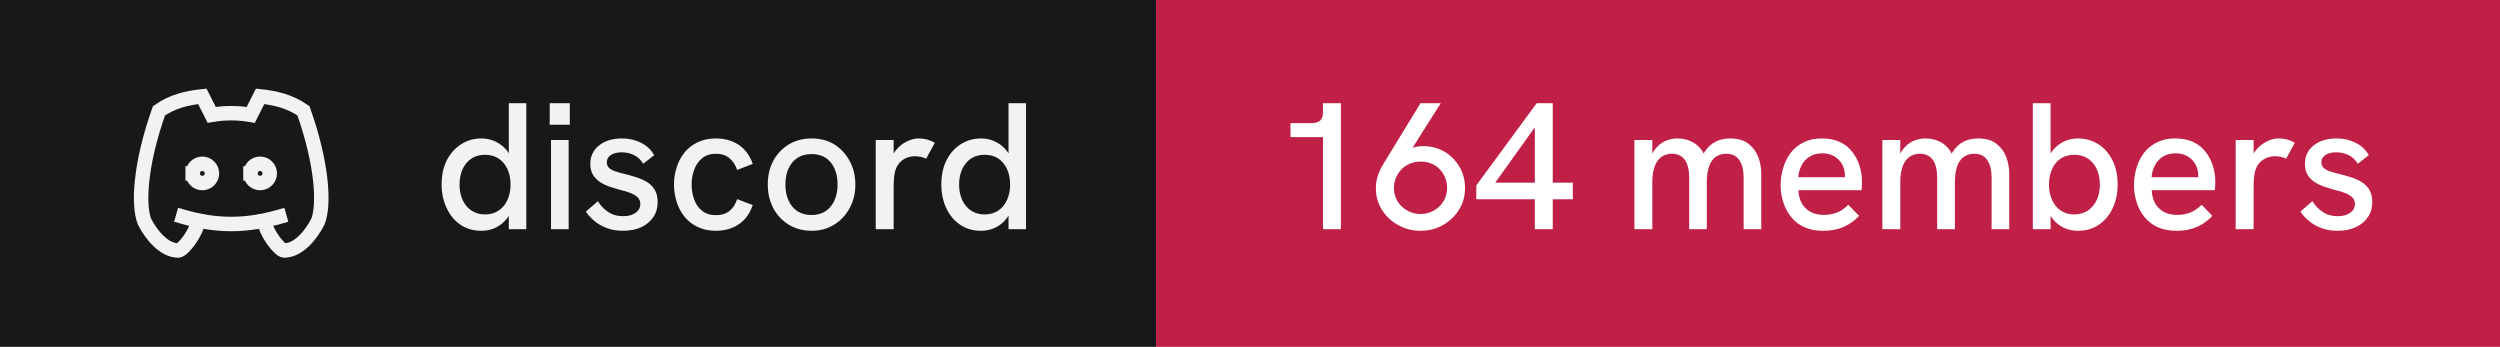
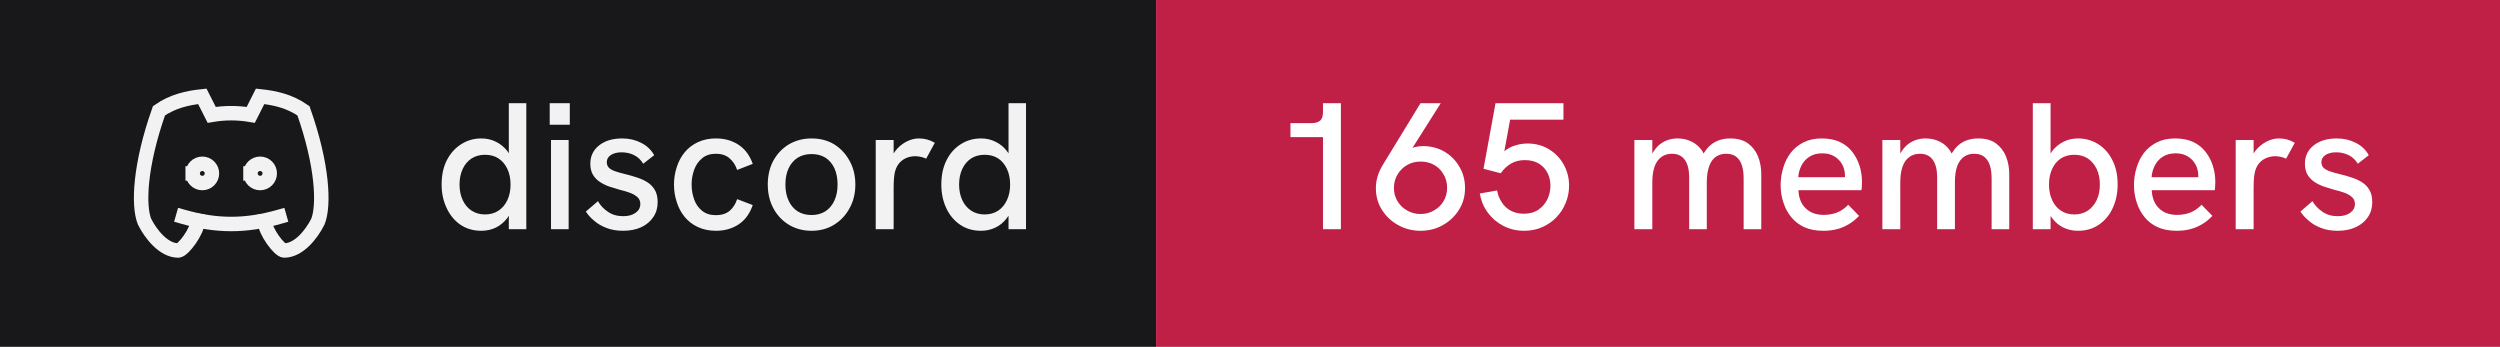
- <svg xmlns="http://www.w3.org/2000/svg" width="173" height="24" viewBox="0 0 173 24" role="img" aria-label="discord: 164 members">
+ <svg xmlns="http://www.w3.org/2000/svg" width="173" height="24" viewBox="0 0 173 24" role="img" aria-label="discord: 165 members">
  <rect width="80" height="24" fill="#18181b" />
  <rect x="80" width="93" height="24" fill="#c01f46" />
  <g transform="translate(8 4) scale(0.6666667)" fill="none" stroke="#f2f2f3" stroke-width="1.5" stroke-linecap="square" stroke-linejoin="miter">
    <path d="M8 12a1 1 0 1 0 2 0a1 1 0 0 0 -2 0" />
    <path d="M14 12a1 1 0 1 0 2 0a1 1 0 0 0 -2 0" />
    <path d="M15.5 17c0 1 1.5 3 2 3c1.5 0 2.833 -1.667 3.5 -3c.667 -1.667 .5 -5.833 -1.5 -11.5c-1.457 -1.015 -3 -1.34 -4.5 -1.5l-.972 1.923a11.913 11.913 0 0 0 -4.053 0l-.975 -1.923c-1.5 .16 -3.043 .485 -4.5 1.5c-2 5.667 -2.167 9.833 -1.5 11.5c.667 1.333 2 3 3.5 3c.5 0 2 -2 2 -3" />
    <path d="M7 16.5c3.5 1 6.5 1 10 0" />
  </g>
  <path fill="#f2f2f3" d="M33.31 15.97L33.31 15.97Q32.48 15.97 31.86 15.55Q31.25 15.13 30.91 14.40Q30.56 13.67 30.56 12.77L30.56 12.77Q30.56 11.78 30.93 11.07Q31.30 10.36 31.93 9.97Q32.55 9.58 33.31 9.58L33.31 9.58Q33.86 9.58 34.32 9.81Q34.77 10.03 35.09 10.43L35.09 10.43Q35.15 10.52 35.21 10.61L35.21 10.61L35.21 7.14L36.42 7.14L36.42 15.86L35.21 15.86L35.21 14.93Q35.15 15.03 35.09 15.11L35.09 15.11Q34.76 15.53 34.31 15.75Q33.85 15.97 33.31 15.97ZM33.56 14.84L33.56 14.84Q34.10 14.84 34.49 14.58Q34.89 14.32 35.11 13.85Q35.33 13.38 35.33 12.77Q35.33 12.16 35.11 11.69Q34.89 11.22 34.49 10.96Q34.10 10.71 33.56 10.71L33.56 10.71Q33.04 10.71 32.64 10.96Q32.24 11.22 32.02 11.69Q31.80 12.16 31.80 12.77Q31.80 13.38 32.02 13.85Q32.24 14.32 32.64 14.58Q33.04 14.84 33.56 14.84ZM39.35 15.86L38.13 15.86L38.13 9.69L39.35 9.69L39.35 15.86ZM39.43 8.63L38.04 8.63L38.04 7.14L39.43 7.14L39.43 8.63ZM43.11 15.97L43.11 15.97Q42.46 15.97 41.96 15.77Q41.46 15.58 41.11 15.27Q40.75 14.97 40.54 14.64L40.54 14.64L41.38 13.92Q41.61 14.34 42.06 14.65Q42.50 14.96 43.13 14.96L43.13 14.96Q43.67 14.96 43.99 14.72Q44.31 14.49 44.31 14.12L44.31 14.12Q44.31 13.82 44.11 13.64Q43.91 13.46 43.59 13.34Q43.26 13.22 42.88 13.13L42.88 13.13Q42.52 13.03 42.16 12.91Q41.80 12.78 41.51 12.59Q41.21 12.39 41.03 12.09Q40.85 11.78 40.85 11.33L40.85 11.33Q40.85 10.54 41.46 10.06Q42.06 9.58 43.06 9.58L43.06 9.58Q43.77 9.58 44.36 9.88Q44.95 10.17 45.27 10.74L45.27 10.74L44.51 11.33Q44.26 10.92 43.87 10.73Q43.48 10.54 43.01 10.54L43.01 10.54Q42.58 10.54 42.28 10.72Q41.99 10.91 41.99 11.22L41.99 11.22Q41.99 11.44 42.12 11.59Q42.25 11.73 42.53 11.84Q42.81 11.94 43.23 12.04L43.23 12.04Q43.61 12.13 44.01 12.26Q44.41 12.38 44.75 12.58Q45.09 12.78 45.30 13.12Q45.51 13.46 45.51 13.99L45.51 13.99Q45.51 14.58 45.21 15.02Q44.91 15.47 44.38 15.72Q43.84 15.97 43.11 15.97ZM49.54 15.97L49.54 15.97Q48.84 15.97 48.29 15.71Q47.75 15.46 47.38 15.01Q47.01 14.56 46.83 13.98Q46.64 13.41 46.64 12.77L46.64 12.77Q46.64 12.14 46.83 11.57Q47.01 10.99 47.38 10.54Q47.75 10.09 48.29 9.84Q48.84 9.58 49.54 9.58L49.54 9.58Q50.44 9.58 51.11 10.02Q51.78 10.46 52.09 11.34L52.09 11.34L51.01 11.76Q50.85 11.27 50.49 10.96Q50.13 10.64 49.54 10.64L49.54 10.64Q48.96 10.64 48.59 10.95Q48.21 11.26 48.04 11.74Q47.86 12.22 47.86 12.77L47.86 12.77Q47.86 13.32 48.04 13.81Q48.21 14.29 48.59 14.59Q48.96 14.89 49.54 14.89L49.54 14.89Q50.13 14.89 50.49 14.59Q50.85 14.28 51.01 13.78L51.01 13.78L52.09 14.19Q51.78 15.09 51.11 15.53Q50.44 15.97 49.54 15.97ZM56.16 15.97L56.16 15.97Q55.29 15.97 54.60 15.56Q53.91 15.14 53.52 14.42Q53.13 13.69 53.13 12.77L53.13 12.77Q53.13 11.84 53.51 11.13Q53.90 10.41 54.59 9.99Q55.29 9.58 56.16 9.58L56.16 9.58Q57.05 9.58 57.73 9.99Q58.40 10.41 58.79 11.13Q59.19 11.84 59.19 12.77L59.19 12.77Q59.19 13.69 58.79 14.41Q58.40 15.13 57.72 15.55Q57.04 15.97 56.16 15.97ZM56.16 14.88L56.16 14.88Q56.71 14.88 57.12 14.62Q57.52 14.36 57.74 13.88Q57.96 13.41 57.96 12.77L57.96 12.77Q57.96 12.12 57.74 11.64Q57.52 11.17 57.12 10.91Q56.71 10.66 56.16 10.66L56.16 10.66Q55.60 10.66 55.19 10.92Q54.79 11.18 54.57 11.65Q54.35 12.12 54.35 12.77L54.35 12.77Q54.35 13.41 54.57 13.88Q54.79 14.36 55.19 14.62Q55.60 14.88 56.16 14.88ZM61.84 15.86L60.60 15.86L60.60 9.69L61.84 9.69L61.84 10.62Q61.89 10.53 61.96 10.44L61.96 10.44Q62.27 10.04 62.71 9.81Q63.15 9.58 63.58 9.58L63.58 9.58Q63.88 9.58 64.14 9.65Q64.41 9.72 64.69 9.88L64.69 9.88L64.09 10.98Q63.95 10.91 63.74 10.86Q63.52 10.81 63.34 10.81L63.34 10.81Q63.05 10.81 62.77 10.91Q62.50 11.01 62.28 11.23Q62.06 11.46 61.95 11.82L61.95 11.82Q61.90 11.99 61.87 12.27Q61.84 12.56 61.84 13.04L61.84 13.04L61.84 15.86ZM67.89 15.97L67.89 15.97Q67.05 15.97 66.44 15.55Q65.82 15.13 65.48 14.40Q65.14 13.67 65.14 12.77L65.14 12.77Q65.14 11.78 65.51 11.07Q65.87 10.36 66.50 9.97Q67.12 9.58 67.89 9.58L67.89 9.58Q68.44 9.58 68.89 9.81Q69.35 10.03 69.66 10.43L69.66 10.43Q69.72 10.52 69.79 10.61L69.79 10.61L69.79 7.14L71.00 7.14L71.00 15.86L69.79 15.86L69.79 14.93Q69.72 15.03 69.66 15.11L69.66 15.11Q69.34 15.53 68.88 15.75Q68.42 15.97 67.89 15.97ZM68.14 14.84L68.14 14.84Q68.67 14.84 69.07 14.58Q69.46 14.32 69.68 13.85Q69.90 13.38 69.90 12.77Q69.90 12.16 69.68 11.69Q69.46 11.22 69.07 10.96Q68.67 10.71 68.14 10.71L68.14 10.71Q67.61 10.71 67.21 10.96Q66.81 11.22 66.59 11.69Q66.37 12.16 66.37 12.77Q66.37 13.38 66.59 13.85Q66.81 14.32 67.21 14.58Q67.61 14.84 68.14 14.84Z" />
-   <path fill="#ffffff" d="M92.79 15.86L91.55 15.86L91.55 9.49L89.30 9.49L89.30 8.52L90.75 8.52Q91.15 8.52 91.35 8.35Q91.55 8.18 91.55 7.76L91.55 7.76L91.55 7.14L92.79 7.14L92.79 15.86ZM98.30 7.14L99.70 7.14L97.74 10.24Q97.83 10.21 97.90 10.18L97.90 10.18Q98.19 10.11 98.46 10.11L98.46 10.11Q99.29 10.11 99.95 10.49Q100.61 10.88 100.99 11.54Q101.38 12.19 101.38 13.01L101.38 13.01Q101.38 13.86 100.96 14.52Q100.54 15.19 99.84 15.58Q99.15 15.97 98.30 15.97L98.30 15.97Q97.46 15.97 96.76 15.58Q96.05 15.19 95.63 14.52Q95.21 13.86 95.21 13.02L95.21 13.02Q95.21 12.58 95.34 12.17Q95.47 11.77 95.69 11.41L95.69 11.41L98.30 7.14ZM98.30 11.18L98.30 11.18Q97.80 11.18 97.39 11.41Q96.97 11.64 96.72 12.06Q96.46 12.47 96.46 13.01L96.46 13.01Q96.46 13.52 96.71 13.93Q96.96 14.34 97.38 14.57Q97.80 14.81 98.30 14.81L98.30 14.81Q98.81 14.81 99.22 14.57Q99.64 14.34 99.89 13.93Q100.14 13.52 100.14 12.99Q100.14 12.47 99.89 12.06Q99.65 11.64 99.24 11.41Q98.83 11.18 98.30 11.18ZM107.45 15.86L106.21 15.86L106.21 13.79L102.16 13.79L102.16 12.83L106.34 7.14L107.45 7.14L107.45 12.64L108.84 12.64L108.84 13.79L107.45 13.79L107.45 15.86ZM106.21 8.81L103.47 12.64L106.21 12.64L106.21 8.81ZM114.34 15.86L113.10 15.86L113.10 9.69L114.34 9.69L114.34 10.63Q114.36 10.58 114.39 10.54L114.39 10.54Q114.59 10.21 114.86 9.99Q115.13 9.78 115.44 9.68Q115.75 9.58 116.08 9.58L116.08 9.58Q116.61 9.58 117.04 9.79Q117.47 9.99 117.78 10.42L117.78 10.42Q117.83 10.52 117.89 10.62L117.89 10.62Q117.92 10.56 117.96 10.51L117.96 10.51Q118.26 10.04 118.71 9.81Q119.15 9.58 119.72 9.58L119.72 9.58Q120.50 9.58 120.97 9.93Q121.44 10.28 121.66 10.84Q121.88 11.39 121.88 12.06L121.88 12.06L121.88 15.86L120.66 15.86L120.66 12.36Q120.66 11.82 120.54 11.44Q120.41 11.06 120.15 10.85Q119.89 10.64 119.45 10.64L119.45 10.64Q119.03 10.64 118.72 10.86Q118.42 11.08 118.27 11.52Q118.11 11.96 118.11 12.61L118.11 12.61L118.11 15.86L116.89 15.86L116.89 12.28Q116.89 11.46 116.58 11.05Q116.28 10.64 115.70 10.64L115.70 10.64Q115.28 10.64 114.97 10.86Q114.66 11.08 114.50 11.52Q114.34 11.96 114.34 12.61L114.34 12.61L114.34 15.86ZM126.16 15.97L126.16 15.97Q125.41 15.97 124.86 15.72Q124.31 15.47 123.95 15.02Q123.59 14.58 123.41 14.01Q123.22 13.44 123.22 12.82Q123.22 12.19 123.40 11.61Q123.57 11.03 123.92 10.57Q124.27 10.12 124.81 9.85Q125.34 9.58 126.06 9.58Q126.79 9.58 127.31 9.82Q127.84 10.07 128.17 10.50Q128.51 10.93 128.68 11.47Q128.85 12.01 128.85 12.61L128.85 12.61Q128.85 12.67 128.84 12.84Q128.84 13.01 128.81 13.16L128.81 13.16L124.45 13.16Q124.49 13.98 124.96 14.42Q125.42 14.87 126.20 14.87L126.20 14.87Q126.72 14.87 127.14 14.70Q127.55 14.53 127.90 14.17L127.90 14.17L128.65 14.94Q128.29 15.31 127.91 15.53Q127.52 15.76 127.11 15.86Q126.69 15.97 126.16 15.97ZM124.44 12.26L127.67 12.26Q127.67 12.19 127.67 12.14L127.67 12.14Q127.67 11.86 127.57 11.58Q127.47 11.31 127.27 11.09Q127.07 10.87 126.78 10.74Q126.49 10.61 126.10 10.61L126.10 10.61Q125.59 10.61 125.22 10.84Q124.86 11.07 124.67 11.44Q124.47 11.82 124.44 12.26L124.44 12.26ZM131.50 15.86L130.26 15.86L130.26 9.69L131.50 9.69L131.50 10.63Q131.53 10.58 131.55 10.54L131.55 10.54Q131.75 10.21 132.02 9.99Q132.29 9.78 132.60 9.68Q132.91 9.58 133.24 9.58L133.24 9.58Q133.78 9.58 134.21 9.79Q134.64 9.99 134.94 10.42L134.94 10.42Q134.99 10.52 135.05 10.62L135.05 10.62Q135.09 10.56 135.13 10.51L135.13 10.51Q135.42 10.04 135.87 9.81Q136.31 9.58 136.89 9.58L136.89 9.58Q137.66 9.58 138.13 9.93Q138.60 10.28 138.82 10.84Q139.04 11.39 139.04 12.06L139.04 12.06L139.04 15.86L137.82 15.86L137.82 12.36Q137.82 11.82 137.70 11.44Q137.57 11.06 137.31 10.85Q137.05 10.64 136.61 10.64L136.61 10.64Q136.19 10.64 135.89 10.86Q135.59 11.08 135.43 11.52Q135.28 11.96 135.28 12.61L135.28 12.61L135.28 15.86L134.05 15.86L134.05 12.28Q134.05 11.46 133.74 11.05Q133.44 10.64 132.86 10.64L132.86 10.64Q132.44 10.64 132.13 10.86Q131.82 11.08 131.66 11.52Q131.50 11.96 131.50 12.61L131.50 12.61L131.50 15.86ZM143.80 15.97L143.80 15.97Q143.25 15.97 142.79 15.75Q142.34 15.53 142.02 15.11L142.02 15.11Q141.96 15.03 141.90 14.94L141.90 14.94L141.90 15.86L140.67 15.86L140.67 7.14L141.90 7.14L141.90 10.63Q141.96 10.53 142.02 10.44L142.02 10.44Q142.34 10.04 142.79 9.81Q143.25 9.58 143.80 9.58L143.80 9.58Q144.56 9.58 145.19 9.97Q145.81 10.36 146.17 11.07Q146.54 11.78 146.54 12.77L146.54 12.77Q146.54 13.67 146.20 14.40Q145.86 15.13 145.24 15.55Q144.63 15.97 143.80 15.97ZM143.54 14.84L143.54 14.84Q144.07 14.84 144.47 14.58Q144.86 14.32 145.09 13.85Q145.31 13.38 145.31 12.77Q145.31 12.16 145.09 11.69Q144.86 11.22 144.47 10.96Q144.07 10.71 143.54 10.71L143.54 10.71Q143.01 10.71 142.62 10.96Q142.22 11.22 142.01 11.69Q141.79 12.16 141.79 12.77Q141.79 13.38 142.01 13.85Q142.22 14.32 142.62 14.58Q143.01 14.84 143.54 14.84ZM150.61 15.97L150.61 15.97Q149.86 15.97 149.31 15.72Q148.76 15.47 148.40 15.02Q148.04 14.58 147.86 14.01Q147.67 13.44 147.67 12.82Q147.67 12.19 147.85 11.61Q148.02 11.03 148.37 10.57Q148.72 10.12 149.26 9.85Q149.79 9.58 150.51 9.58Q151.24 9.58 151.76 9.82Q152.29 10.07 152.62 10.50Q152.96 10.93 153.13 11.47Q153.30 12.01 153.30 12.61L153.30 12.61Q153.30 12.67 153.29 12.84Q153.29 13.01 153.26 13.16L153.26 13.16L148.90 13.16Q148.94 13.98 149.41 14.42Q149.87 14.87 150.65 14.87L150.65 14.87Q151.17 14.87 151.59 14.70Q152.00 14.53 152.35 14.17L152.35 14.17L153.10 14.94Q152.74 15.31 152.36 15.53Q151.97 15.76 151.56 15.86Q151.14 15.97 150.61 15.97ZM148.89 12.26L152.12 12.26Q152.12 12.19 152.12 12.14L152.12 12.14Q152.12 11.86 152.02 11.58Q151.92 11.31 151.72 11.09Q151.52 10.87 151.23 10.74Q150.94 10.61 150.55 10.61L150.55 10.61Q150.04 10.61 149.67 10.84Q149.31 11.07 149.12 11.44Q148.92 11.82 148.89 12.26L148.89 12.26ZM155.95 15.86L154.71 15.86L154.71 9.69L155.95 9.69L155.95 10.62Q156.00 10.53 156.07 10.44L156.07 10.44Q156.39 10.04 156.82 9.81Q157.26 9.58 157.69 9.58L157.69 9.58Q157.99 9.58 158.26 9.65Q158.52 9.72 158.80 9.88L158.80 9.88L158.20 10.98Q158.06 10.91 157.85 10.86Q157.64 10.81 157.45 10.81L157.45 10.81Q157.16 10.81 156.89 10.91Q156.61 11.01 156.39 11.23Q156.17 11.46 156.06 11.82L156.06 11.82Q156.01 11.99 155.98 12.27Q155.95 12.56 155.95 13.04L155.95 13.04L155.95 15.86ZM161.76 15.97L161.76 15.97Q161.11 15.97 160.61 15.77Q160.11 15.58 159.76 15.27Q159.40 14.97 159.19 14.64L159.19 14.64L160.02 13.92Q160.26 14.34 160.71 14.65Q161.15 14.96 161.77 14.96L161.77 14.96Q162.32 14.96 162.64 14.72Q162.96 14.49 162.96 14.12L162.96 14.12Q162.96 13.82 162.76 13.64Q162.56 13.46 162.24 13.34Q161.91 13.22 161.52 13.13L161.52 13.13Q161.17 13.03 160.81 12.91Q160.45 12.78 160.16 12.59Q159.86 12.39 159.68 12.09Q159.50 11.78 159.50 11.33L159.50 11.33Q159.50 10.54 160.11 10.06Q160.71 9.58 161.71 9.58L161.71 9.58Q162.42 9.58 163.01 9.88Q163.60 10.17 163.92 10.74L163.92 10.74L163.16 11.33Q162.91 10.92 162.52 10.73Q162.12 10.54 161.66 10.54L161.66 10.54Q161.22 10.54 160.93 10.72Q160.64 10.91 160.64 11.22L160.64 11.22Q160.64 11.44 160.77 11.59Q160.90 11.73 161.18 11.84Q161.46 11.94 161.87 12.04L161.87 12.04Q162.26 12.13 162.66 12.26Q163.06 12.38 163.40 12.58Q163.74 12.78 163.95 13.12Q164.16 13.46 164.16 13.99L164.16 13.99Q164.16 14.58 163.86 15.02Q163.56 15.47 163.02 15.72Q162.49 15.97 161.76 15.97Z" />
+   <path fill="#ffffff" d="M92.79 15.86L91.55 15.86L91.55 9.49L89.30 9.49L89.30 8.52L90.75 8.52Q91.15 8.52 91.35 8.35Q91.55 8.18 91.55 7.76L91.55 7.76L91.55 7.14L92.79 7.14L92.79 15.86ZM98.30 7.14L99.70 7.14L97.74 10.24Q97.83 10.21 97.90 10.18L97.90 10.18Q98.19 10.11 98.46 10.11L98.46 10.11Q99.29 10.11 99.95 10.49Q100.61 10.88 100.99 11.54Q101.38 12.19 101.38 13.01L101.38 13.01Q101.38 13.86 100.96 14.52Q100.54 15.19 99.84 15.58Q99.15 15.97 98.30 15.97L98.30 15.97Q97.46 15.97 96.76 15.58Q96.05 15.19 95.63 14.52Q95.21 13.86 95.21 13.02L95.21 13.02Q95.21 12.58 95.34 12.17Q95.47 11.77 95.69 11.41L95.69 11.41L98.30 7.14ZM98.30 11.18L98.30 11.18Q97.80 11.18 97.39 11.41Q96.97 11.64 96.72 12.06Q96.46 12.47 96.46 13.01L96.46 13.01Q96.46 13.52 96.71 13.93Q96.96 14.34 97.38 14.57Q97.80 14.81 98.30 14.81L98.30 14.81Q98.81 14.81 99.22 14.57Q99.64 14.34 99.89 13.93Q100.14 13.52 100.14 12.99Q100.14 12.47 99.89 12.06Q99.65 11.64 99.24 11.41Q98.83 11.18 98.30 11.18ZM105.47 15.97L105.47 15.97Q104.69 15.97 104.03 15.63Q103.38 15.29 102.95 14.71Q102.53 14.13 102.40 13.39L102.40 13.39L103.60 13.18Q103.67 13.61 103.91 13.98Q104.14 14.36 104.53 14.57Q104.92 14.79 105.45 14.79L105.45 14.79Q106.05 14.79 106.46 14.51Q106.86 14.23 107.08 13.79Q107.29 13.34 107.29 12.84L107.29 12.84Q107.29 12.37 107.09 11.97Q106.89 11.57 106.49 11.32Q106.10 11.08 105.51 11.08L105.51 11.08Q104.97 11.08 104.56 11.32Q104.14 11.57 103.85 11.99L103.85 11.99L102.66 11.68L103.49 7.14L108.19 7.14L108.19 8.28L104.50 8.28L104.10 10.47Q104.38 10.24 104.66 10.13L104.66 10.13Q105.19 9.93 105.69 9.93L105.69 9.93Q106.54 9.93 107.19 10.33Q107.85 10.73 108.21 11.39Q108.58 12.06 108.58 12.84L108.58 12.84Q108.58 13.47 108.35 14.03Q108.13 14.59 107.71 15.03Q107.29 15.47 106.72 15.72Q106.15 15.97 105.47 15.97ZM114.34 15.86L113.10 15.86L113.10 9.69L114.34 9.69L114.34 10.63Q114.36 10.58 114.39 10.54L114.39 10.54Q114.59 10.21 114.86 9.99Q115.13 9.78 115.44 9.68Q115.75 9.58 116.08 9.58L116.08 9.58Q116.61 9.58 117.04 9.79Q117.47 9.99 117.78 10.42L117.78 10.42Q117.83 10.52 117.89 10.62L117.89 10.62Q117.92 10.56 117.96 10.51L117.96 10.51Q118.26 10.04 118.71 9.81Q119.15 9.58 119.72 9.58L119.72 9.58Q120.50 9.58 120.97 9.93Q121.44 10.28 121.66 10.84Q121.88 11.39 121.88 12.06L121.88 12.06L121.88 15.86L120.66 15.86L120.66 12.36Q120.66 11.82 120.54 11.44Q120.41 11.06 120.15 10.85Q119.89 10.64 119.45 10.64L119.45 10.64Q119.03 10.64 118.72 10.86Q118.42 11.08 118.27 11.52Q118.11 11.96 118.11 12.61L118.11 12.61L118.11 15.86L116.89 15.86L116.89 12.28Q116.89 11.46 116.58 11.05Q116.28 10.64 115.70 10.64L115.70 10.64Q115.28 10.64 114.97 10.86Q114.66 11.08 114.50 11.52Q114.34 11.96 114.34 12.61L114.34 12.61L114.34 15.86ZM126.16 15.97L126.16 15.97Q125.41 15.97 124.86 15.72Q124.31 15.47 123.95 15.02Q123.59 14.58 123.41 14.01Q123.22 13.44 123.22 12.82Q123.22 12.19 123.40 11.61Q123.57 11.03 123.92 10.57Q124.27 10.12 124.81 9.85Q125.34 9.58 126.06 9.58Q126.79 9.58 127.31 9.82Q127.84 10.07 128.17 10.50Q128.51 10.93 128.68 11.47Q128.85 12.01 128.85 12.61L128.85 12.61Q128.85 12.67 128.84 12.84Q128.84 13.01 128.81 13.16L128.81 13.16L124.45 13.16Q124.49 13.98 124.96 14.42Q125.42 14.87 126.20 14.87L126.20 14.87Q126.72 14.87 127.14 14.70Q127.55 14.53 127.90 14.17L127.90 14.17L128.65 14.94Q128.29 15.31 127.91 15.53Q127.52 15.76 127.11 15.86Q126.69 15.97 126.16 15.97ZM124.44 12.26L127.67 12.26Q127.67 12.19 127.67 12.14L127.67 12.14Q127.67 11.86 127.57 11.58Q127.47 11.31 127.27 11.09Q127.07 10.87 126.78 10.74Q126.49 10.61 126.10 10.61L126.10 10.61Q125.59 10.61 125.22 10.84Q124.86 11.07 124.67 11.44Q124.47 11.82 124.44 12.26L124.44 12.26ZM131.50 15.86L130.26 15.86L130.26 9.69L131.50 9.69L131.50 10.63Q131.53 10.58 131.55 10.54L131.55 10.54Q131.75 10.21 132.02 9.99Q132.29 9.78 132.60 9.68Q132.91 9.58 133.24 9.58L133.24 9.58Q133.78 9.58 134.21 9.79Q134.64 9.99 134.94 10.42L134.94 10.42Q134.99 10.52 135.05 10.62L135.05 10.62Q135.09 10.56 135.13 10.51L135.13 10.51Q135.42 10.04 135.87 9.81Q136.31 9.58 136.89 9.58L136.89 9.58Q137.66 9.58 138.13 9.93Q138.60 10.28 138.82 10.84Q139.04 11.39 139.04 12.06L139.04 12.06L139.04 15.86L137.82 15.86L137.82 12.36Q137.82 11.82 137.70 11.44Q137.57 11.06 137.31 10.85Q137.05 10.64 136.61 10.64L136.61 10.64Q136.19 10.64 135.89 10.86Q135.59 11.08 135.43 11.52Q135.28 11.96 135.28 12.61L135.28 12.61L135.28 15.86L134.05 15.86L134.05 12.28Q134.05 11.46 133.74 11.05Q133.44 10.64 132.86 10.64L132.86 10.64Q132.44 10.64 132.13 10.86Q131.82 11.08 131.66 11.52Q131.50 11.96 131.50 12.61L131.50 12.61L131.50 15.86ZM143.80 15.97L143.80 15.97Q143.25 15.97 142.79 15.75Q142.34 15.53 142.02 15.11L142.02 15.11Q141.96 15.03 141.90 14.94L141.90 14.94L141.90 15.86L140.67 15.86L140.67 7.14L141.90 7.14L141.90 10.63Q141.96 10.53 142.02 10.44L142.02 10.44Q142.34 10.04 142.79 9.81Q143.25 9.58 143.80 9.58L143.80 9.58Q144.56 9.58 145.19 9.97Q145.81 10.36 146.17 11.07Q146.54 11.78 146.54 12.77L146.54 12.77Q146.54 13.67 146.20 14.40Q145.86 15.13 145.24 15.55Q144.63 15.97 143.80 15.97ZM143.54 14.84L143.54 14.84Q144.07 14.84 144.47 14.58Q144.86 14.32 145.09 13.85Q145.31 13.38 145.31 12.77Q145.31 12.16 145.09 11.69Q144.86 11.22 144.47 10.96Q144.07 10.71 143.54 10.71L143.54 10.71Q143.01 10.71 142.62 10.96Q142.22 11.22 142.01 11.69Q141.79 12.16 141.79 12.77Q141.79 13.38 142.01 13.85Q142.22 14.32 142.62 14.58Q143.01 14.84 143.54 14.84ZM150.61 15.97L150.61 15.97Q149.86 15.97 149.31 15.72Q148.76 15.47 148.40 15.02Q148.04 14.58 147.86 14.01Q147.67 13.44 147.67 12.82Q147.67 12.19 147.85 11.61Q148.02 11.03 148.37 10.57Q148.72 10.12 149.26 9.85Q149.79 9.58 150.51 9.58Q151.24 9.58 151.76 9.82Q152.29 10.07 152.62 10.50Q152.96 10.93 153.13 11.47Q153.30 12.01 153.30 12.61L153.30 12.61Q153.30 12.67 153.29 12.84Q153.29 13.01 153.26 13.16L153.26 13.16L148.90 13.16Q148.94 13.98 149.41 14.42Q149.87 14.87 150.65 14.87L150.65 14.87Q151.17 14.87 151.59 14.70Q152.00 14.53 152.35 14.17L152.35 14.17L153.10 14.94Q152.74 15.31 152.36 15.53Q151.97 15.76 151.56 15.86Q151.14 15.97 150.61 15.97ZM148.89 12.26L152.12 12.26Q152.12 12.19 152.12 12.14L152.12 12.14Q152.12 11.86 152.02 11.58Q151.92 11.31 151.72 11.09Q151.52 10.87 151.23 10.74Q150.94 10.61 150.55 10.61L150.55 10.61Q150.04 10.61 149.67 10.84Q149.31 11.07 149.12 11.44Q148.92 11.82 148.89 12.26L148.89 12.26ZM155.95 15.86L154.71 15.86L154.71 9.69L155.95 9.69L155.95 10.62Q156.00 10.53 156.07 10.44L156.07 10.44Q156.39 10.04 156.82 9.81Q157.26 9.58 157.69 9.58L157.69 9.58Q157.99 9.58 158.26 9.65Q158.52 9.72 158.80 9.88L158.80 9.88L158.20 10.98Q158.06 10.91 157.85 10.86Q157.64 10.81 157.45 10.81L157.45 10.81Q157.16 10.81 156.89 10.91Q156.61 11.01 156.39 11.23Q156.17 11.46 156.06 11.82L156.06 11.82Q156.01 11.99 155.98 12.27Q155.95 12.56 155.95 13.04L155.95 13.04L155.95 15.86ZM161.76 15.97L161.76 15.97Q161.11 15.97 160.61 15.77Q160.11 15.58 159.76 15.27Q159.40 14.97 159.19 14.64L159.19 14.64L160.02 13.92Q160.26 14.34 160.71 14.65Q161.15 14.96 161.77 14.96L161.77 14.96Q162.32 14.96 162.64 14.72Q162.96 14.49 162.96 14.12L162.96 14.12Q162.96 13.82 162.76 13.64Q162.56 13.46 162.24 13.34Q161.91 13.22 161.52 13.13L161.52 13.13Q161.17 13.03 160.81 12.91Q160.45 12.78 160.16 12.59Q159.86 12.39 159.68 12.09Q159.50 11.78 159.50 11.33L159.50 11.33Q159.50 10.54 160.11 10.06Q160.71 9.58 161.71 9.58L161.71 9.58Q162.42 9.58 163.01 9.88Q163.60 10.17 163.92 10.74L163.92 10.74L163.16 11.33Q162.91 10.92 162.52 10.73Q162.12 10.54 161.66 10.54L161.66 10.54Q161.22 10.54 160.93 10.72Q160.64 10.91 160.64 11.22L160.64 11.22Q160.64 11.44 160.77 11.59Q160.90 11.73 161.18 11.84Q161.46 11.94 161.87 12.04L161.87 12.04Q162.26 12.13 162.66 12.26Q163.06 12.38 163.40 12.58Q163.74 12.78 163.95 13.12Q164.16 13.46 164.16 13.99L164.16 13.99Q164.16 14.58 163.86 15.02Q163.56 15.47 163.02 15.72Q162.49 15.97 161.76 15.97Z" />
</svg>
